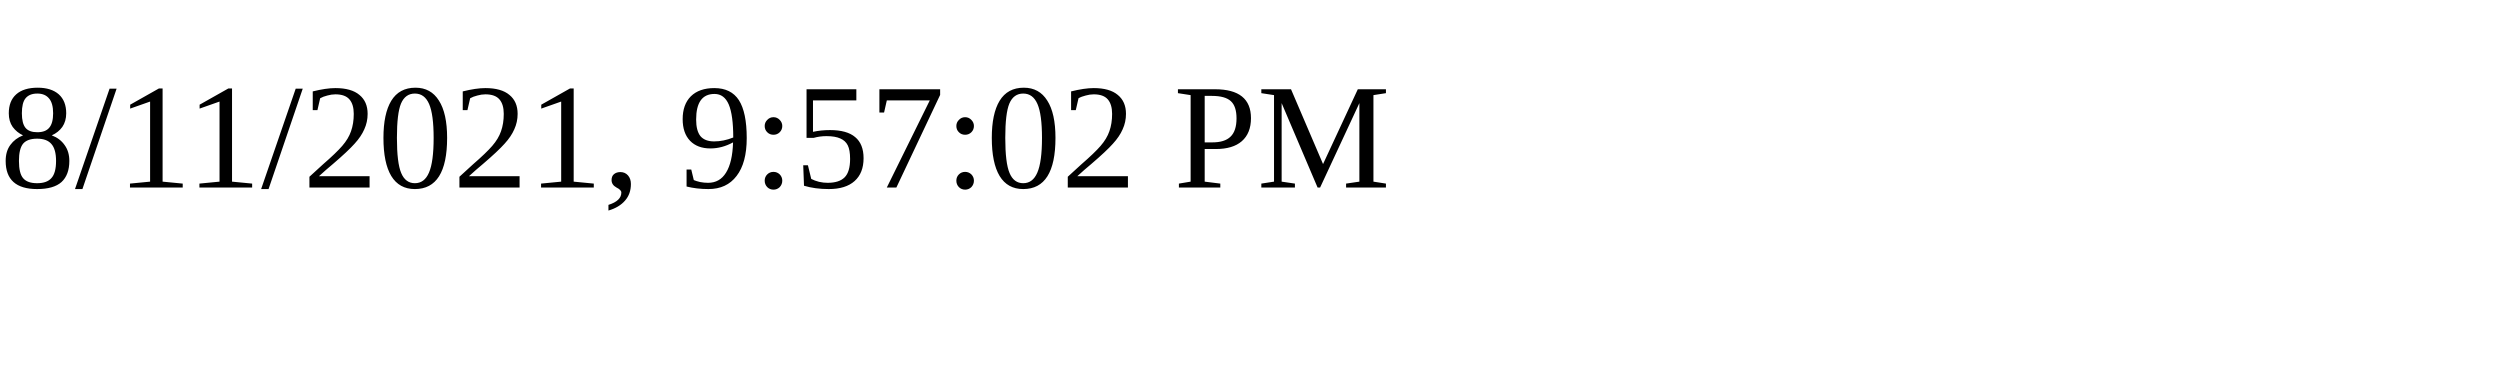
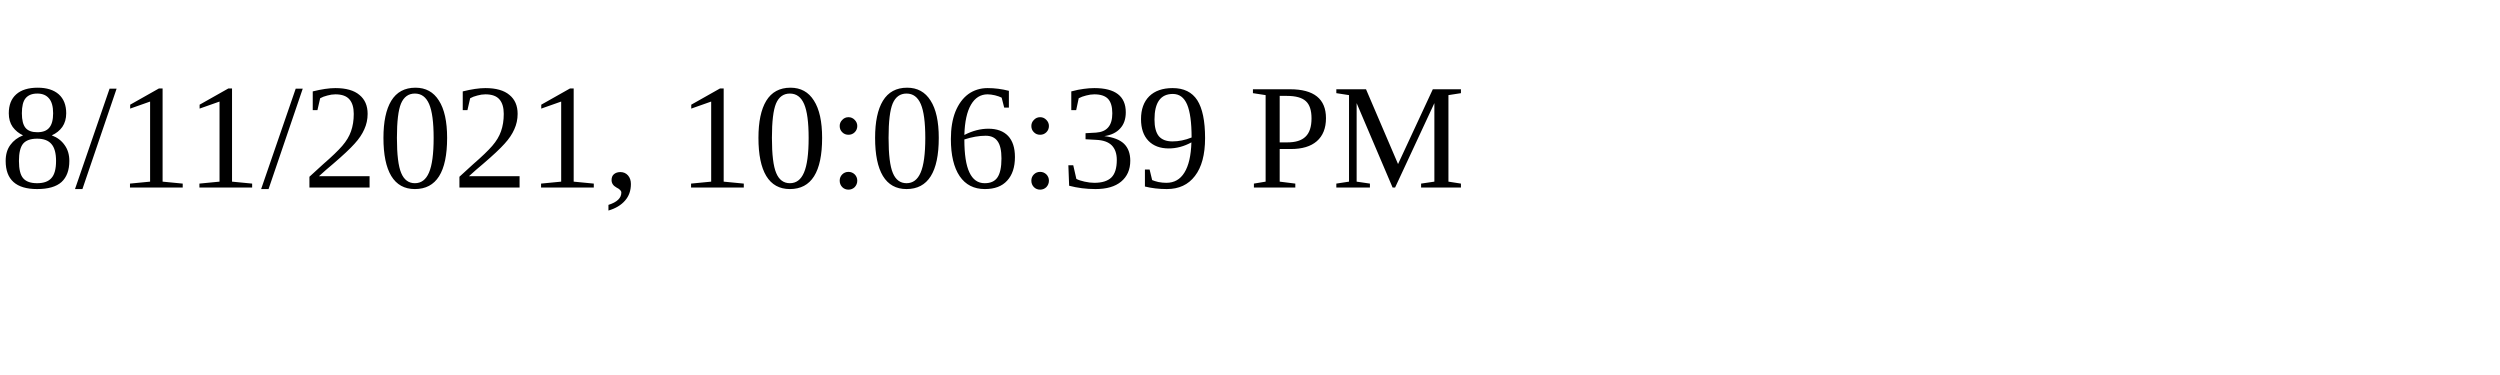
<svg xmlns="http://www.w3.org/2000/svg" height="30" width="200">
-   <text x="0" y="15">8/11/2021, 9:57:02 PM</text>
+   <text x="0" y="15">8/11/2021, 10:06:39 PM</text>
</svg>
